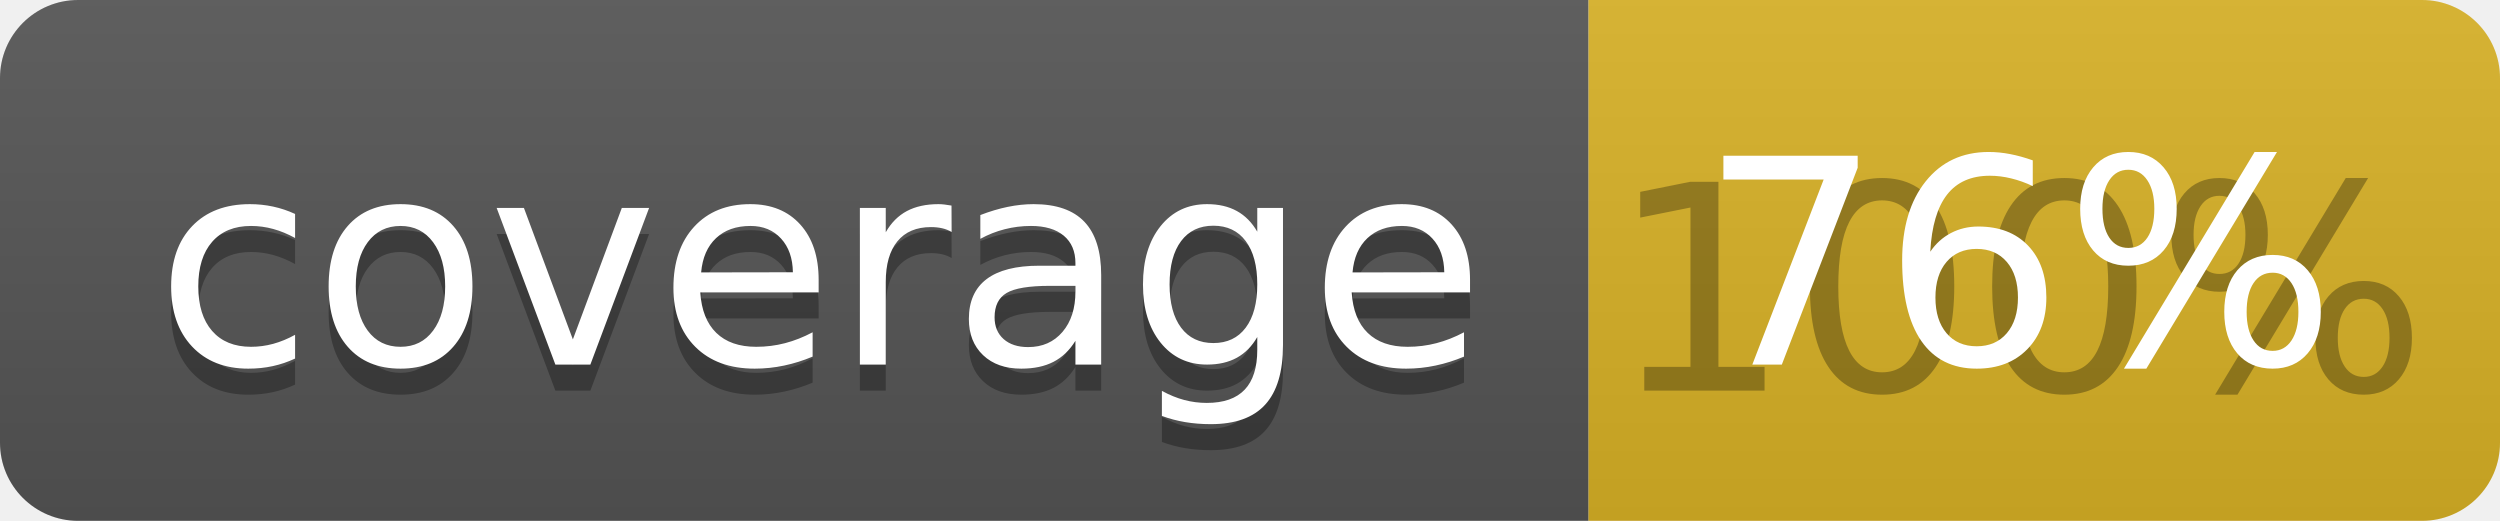
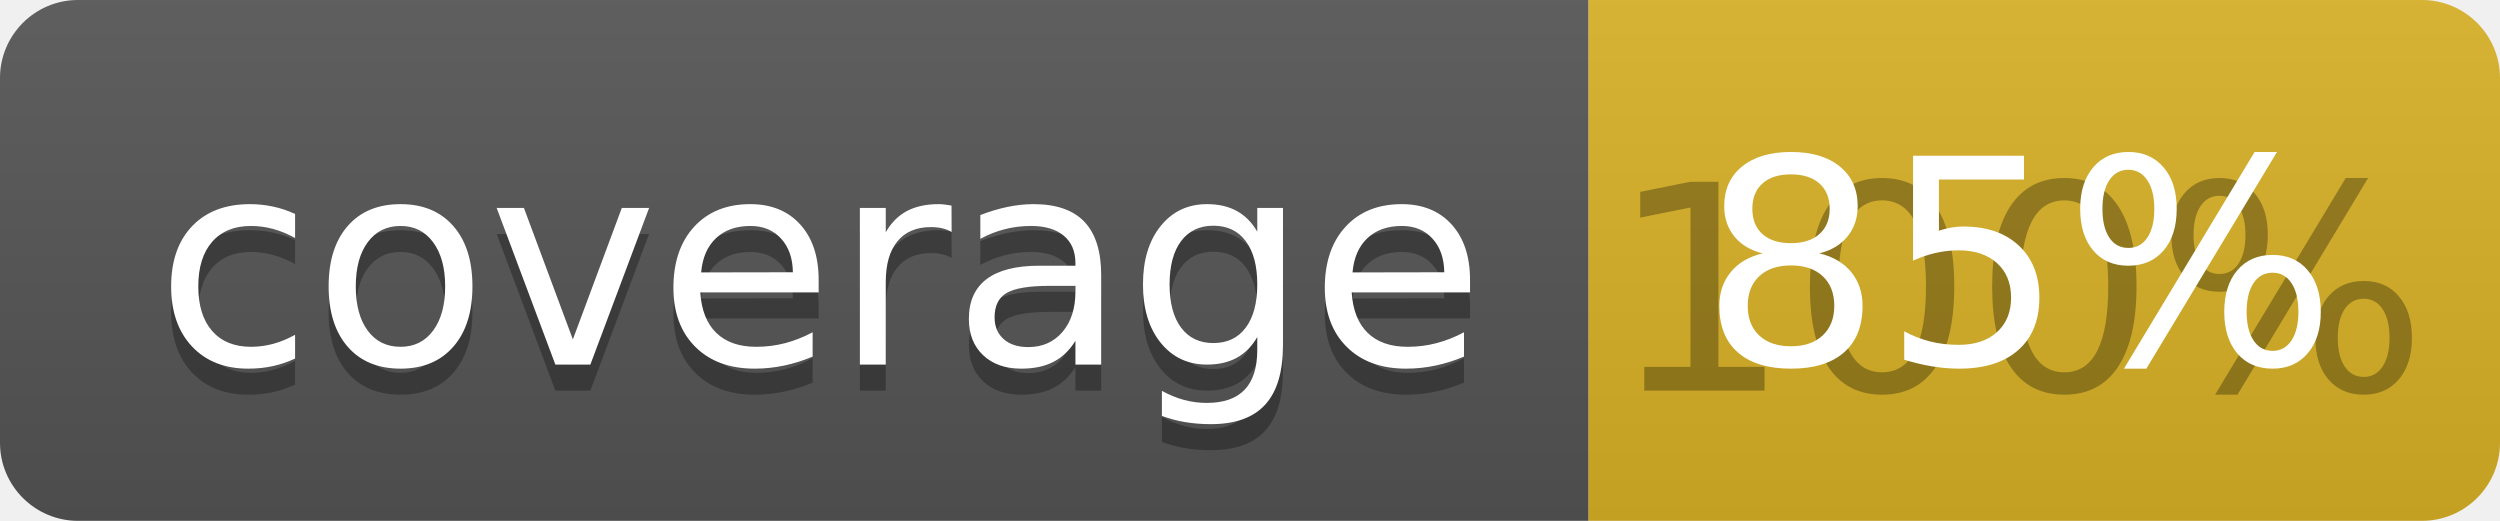
<svg xmlns="http://www.w3.org/2000/svg" width="96" height="20">
  <linearGradient id="b" x2="0" y2="100%">
    <stop offset="0" stop-color="#bbb" stop-opacity=".1" />
    <stop offset="1" stop-opacity=".1" />
  </linearGradient>
  <clipPath id="a">
    <rect width="96" height="20" rx="3" fill="#fff" />
  </clipPath>
  <g clip-path="url(#a)">
    <path fill="#555" d="M0 0h61v20H0z" />
    <path fill="#D9B226" d="M61 0h35v20H61z" />
    <path fill="url(#b)" d="M0 0h96v20H0z" />
  </g>
  <g fill="#fff" text-anchor="middle" font-family="DejaVu Sans,Verdana,Geneva,sans-serif" font-size="110">
    <text x="315" y="150" fill="#010101" fill-opacity=".3" transform="scale(.1)" textLength="510">coverage</text>
    <text x="315" y="140" transform="scale(.1)" textLength="510">coverage</text>
    <text x="775" y="150" fill="#010101" fill-opacity=".3" transform="scale(.1)" textLength="250">100%</text>
-     <text x="775" y="140" transform="scale(.1)" textLength="250">76%</text>
+     <text x="775" y="140" transform="scale(.1)" textLength="250">85%</text>
  </g>
</svg>
